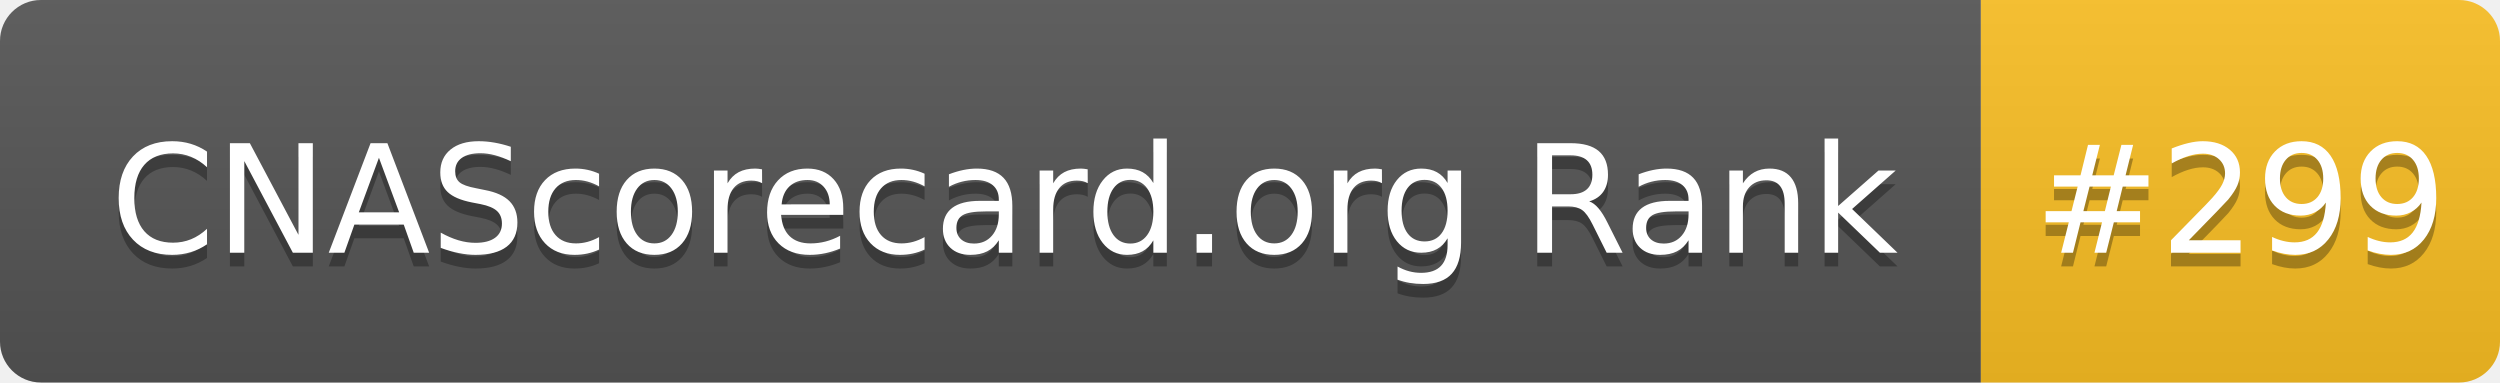
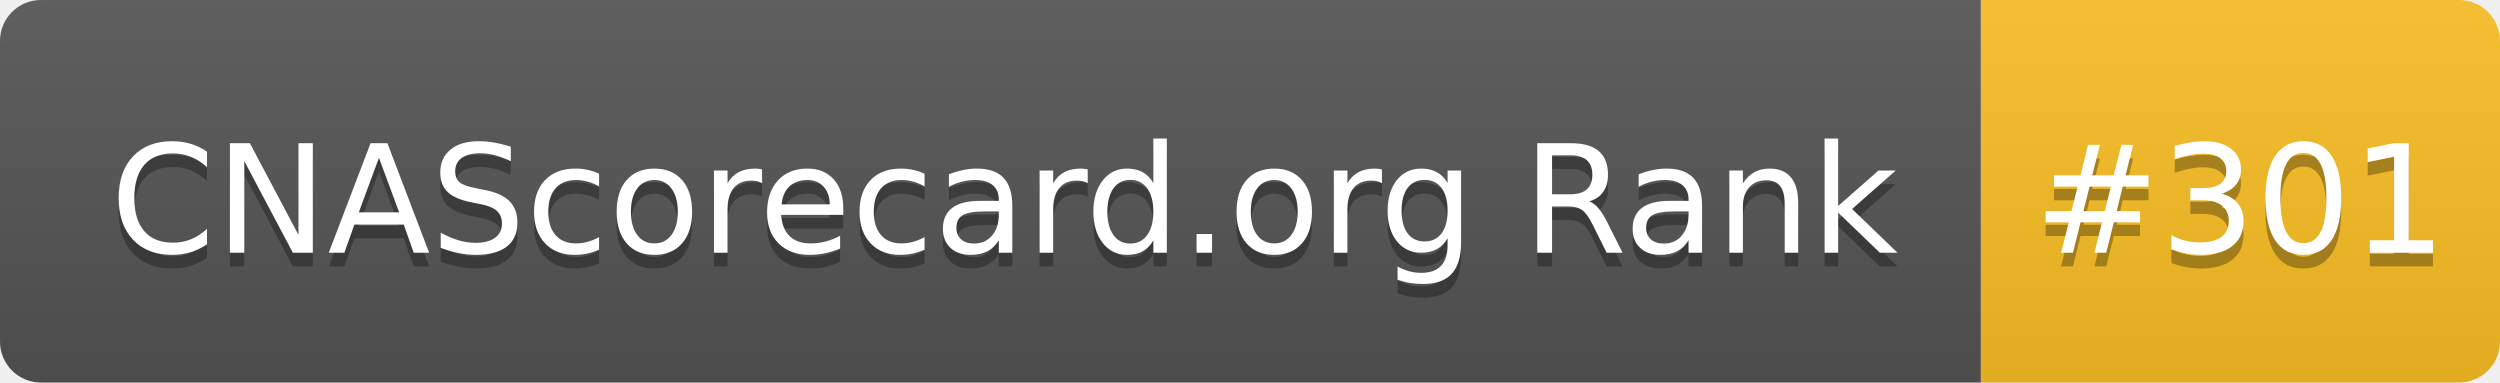
- <svg xmlns="http://www.w3.org/2000/svg" width="183" height="28" role="img" aria-label="CNAScorecard.org Rank: #299">
+ <svg xmlns="http://www.w3.org/2000/svg" width="183" height="28" role="img" aria-label="CNAScorecard.org Rank: #301">
  <linearGradient id="s" x2="0" y2="100%">
    <stop offset="0" stop-color="#bbb" stop-opacity=".1" />
    <stop offset="1" stop-opacity=".1" />
  </linearGradient>
  <clipPath id="r">
    <rect width="183" height="28" rx="3" fill="#fff" />
  </clipPath>
  <g clip-path="url(#r)">
    <rect width="145" height="28" fill="#555" />
    <rect x="145" width="38" height="28" fill="#FBBF24" />
    <rect width="183" height="28" fill="url(#s)" />
  </g>
  <g fill="#fff" text-anchor="middle" font-family="Verdana,Geneva,DejaVu Sans,sans-serif" text-rendering="geometricPrecision" font-size="110">
    <text aria-hidden="true" x="735" y="195" fill="#010101" fill-opacity=".3" transform="scale(.1)" textLength="1350">CNAScorecard.org Rank</text>
    <text x="735" y="185" transform="scale(.1)" fill="#fff" textLength="1350">CNAScorecard.org Rank</text>
-     <text aria-hidden="true" x="1640" y="195" fill="#010101" fill-opacity=".3" transform="scale(.1)" textLength="280">#299</text>
-     <text x="1640" y="185" transform="scale(.1)" fill="#fff" textLength="280">#299</text>
+     <text aria-hidden="true" x="1640" y="195" fill="#010101" fill-opacity=".3" transform="scale(.1)" textLength="280">#301</text>
+     <text x="1640" y="185" transform="scale(.1)" fill="#fff" textLength="280">#301</text>
  </g>
</svg>
